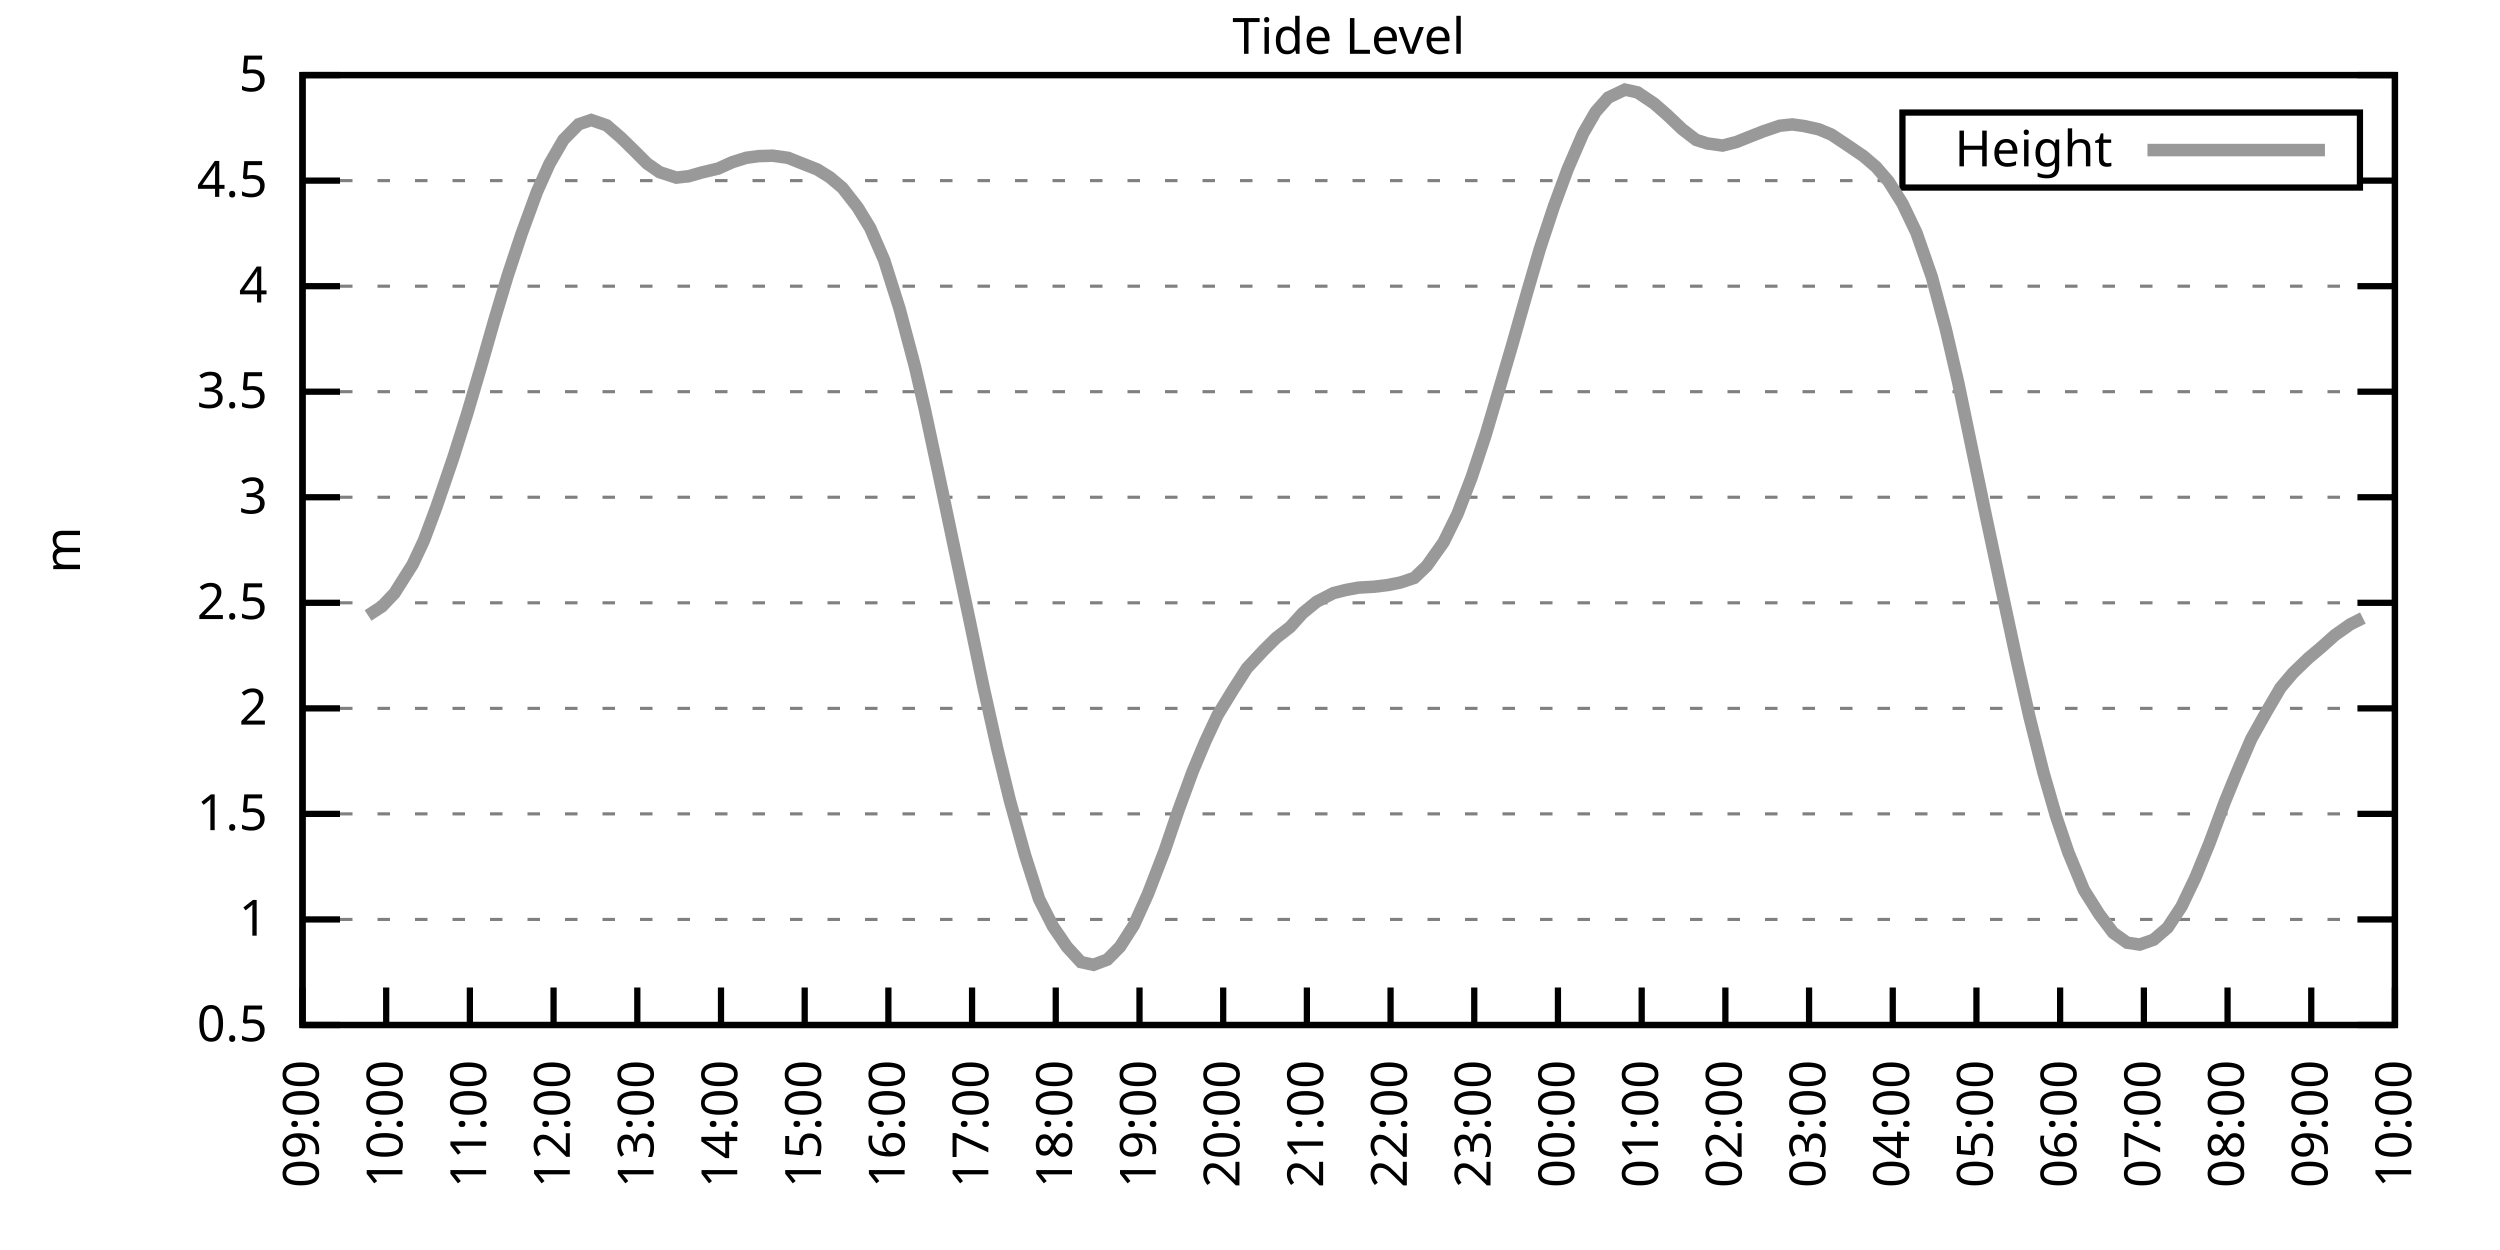
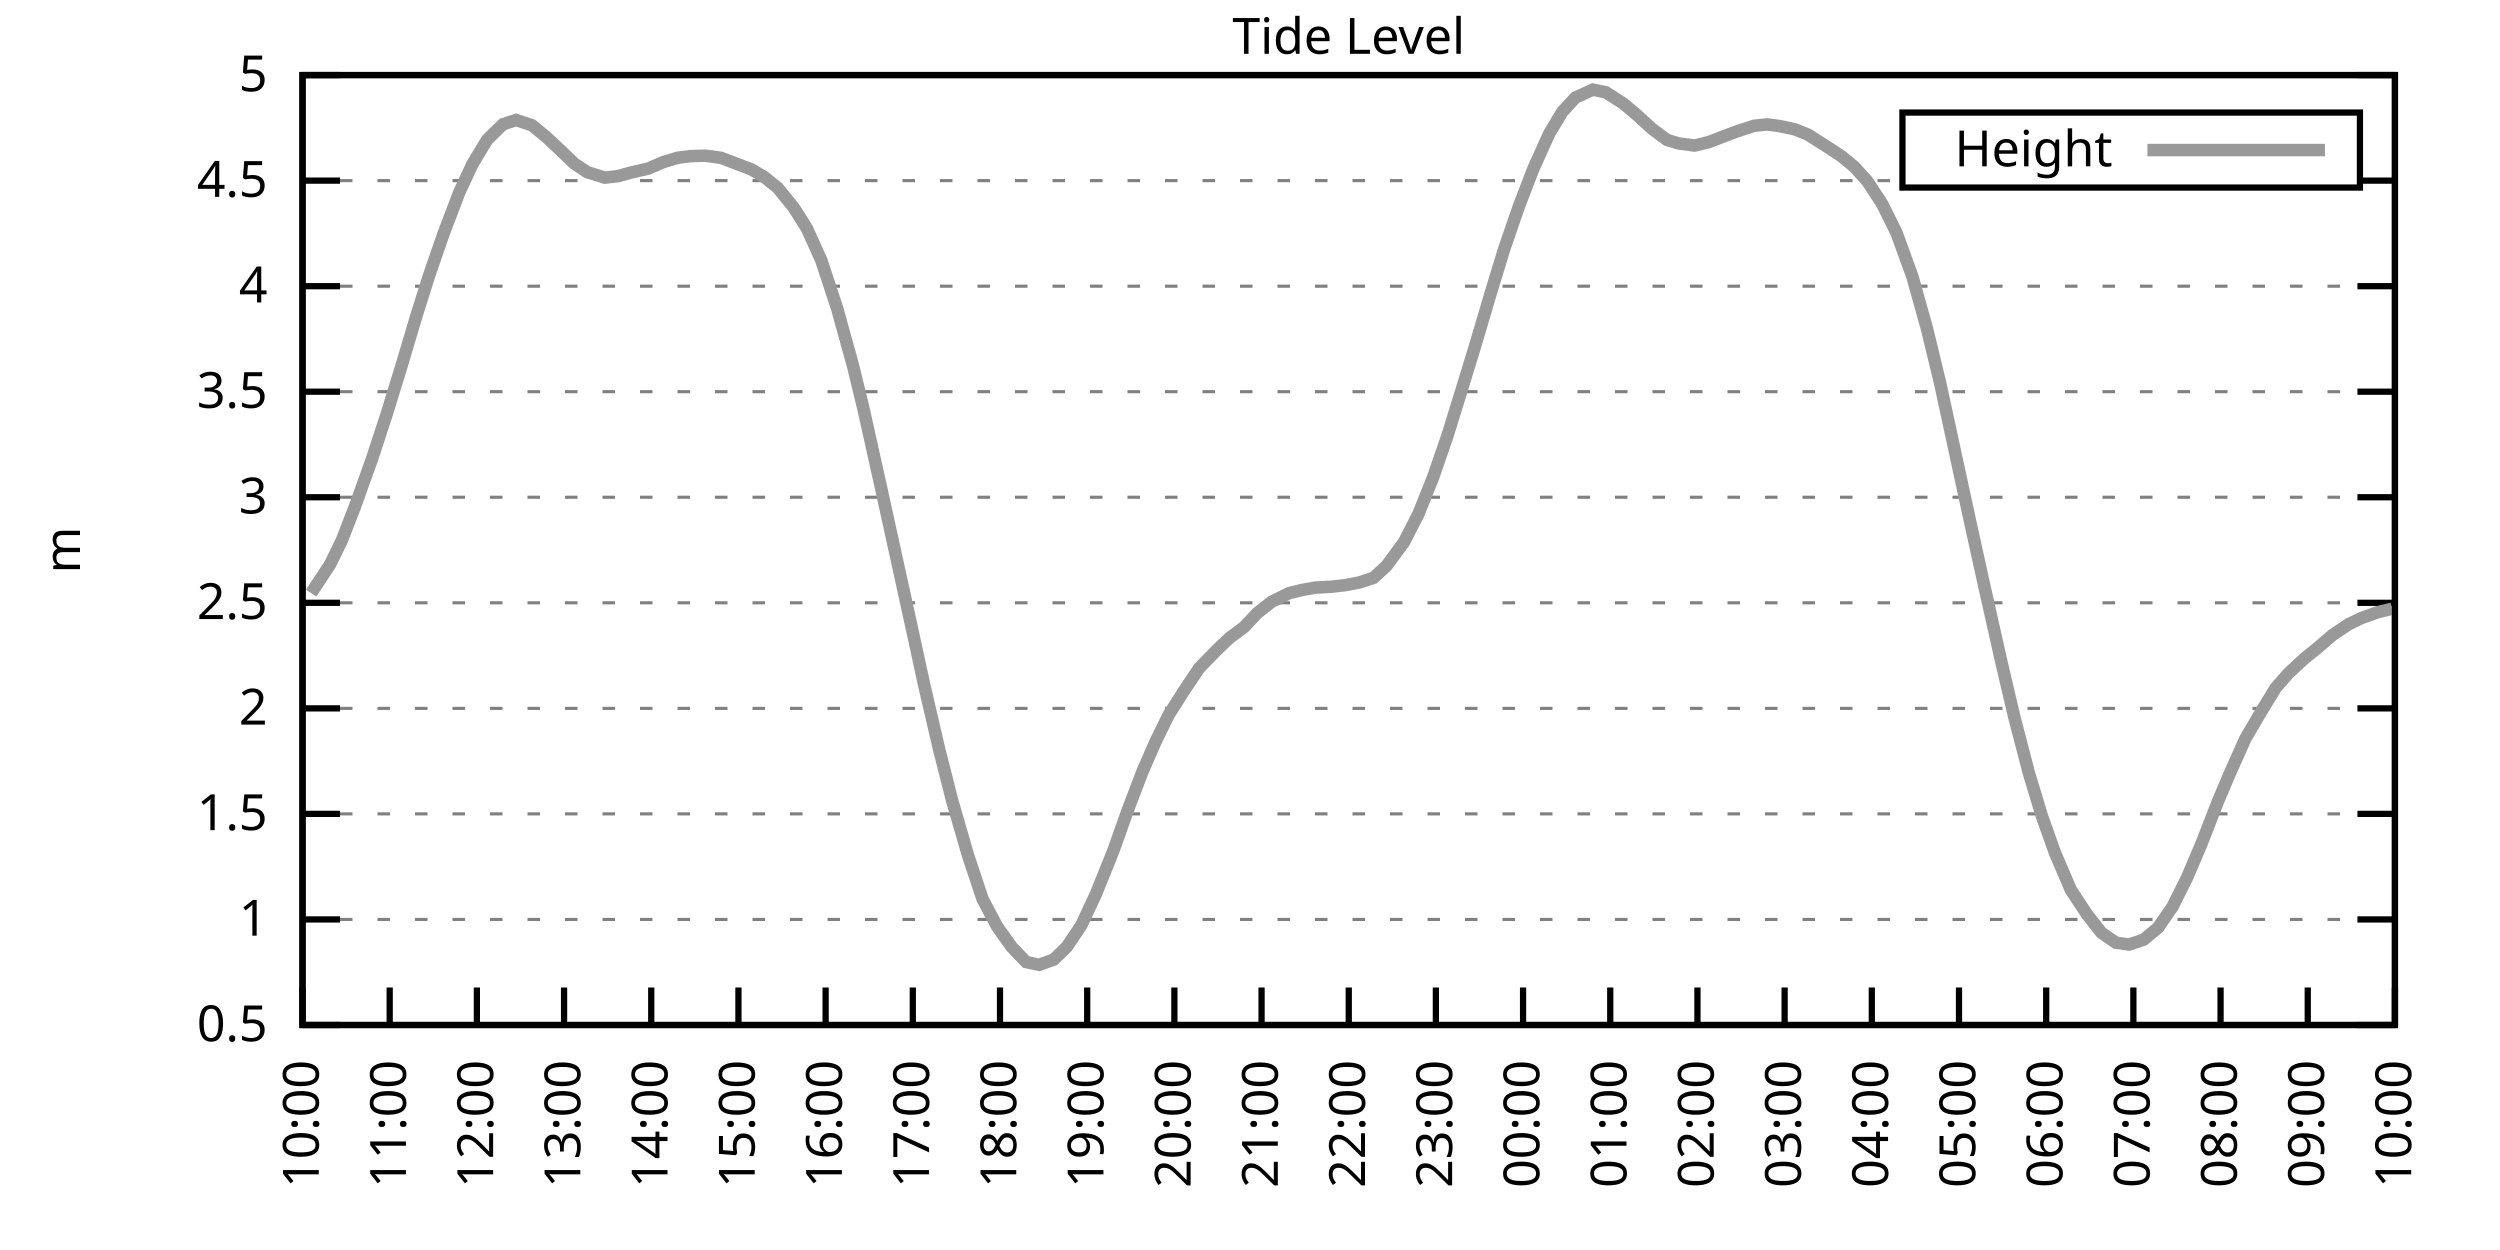
<svg xmlns="http://www.w3.org/2000/svg" xmlns:xlink="http://www.w3.org/1999/xlink" width="400" height="200" viewBox="0 0 400 200">
  <g id="gnuplot_canvas">
    <rect x="0" y="0" width="400" height="200" fill="none" />
    <defs>
      <circle id="gpDot" r="0.5" stroke-width="0.5" stroke="currentColor" />
      <path id="gpPt0" stroke-width="0.333" stroke="currentColor" d="M-1,0 h2 M0,-1 v2" />
      <path id="gpPt1" stroke-width="0.333" stroke="currentColor" d="M-1,-1 L1,1 M1,-1 L-1,1" />
      <path id="gpPt2" stroke-width="0.333" stroke="currentColor" d="M-1,0 L1,0 M0,-1 L0,1 M-1,-1 L1,1 M-1,1 L1,-1" />
      <rect id="gpPt3" stroke-width="0.333" stroke="currentColor" x="-1" y="-1" width="2" height="2" />
      <rect id="gpPt4" stroke-width="0.333" stroke="currentColor" fill="currentColor" x="-1" y="-1" width="2" height="2" />
      <circle id="gpPt5" stroke-width="0.333" stroke="currentColor" cx="0" cy="0" r="1" />
      <use xlink:href="#gpPt5" id="gpPt6" fill="currentColor" stroke="none" />
      <path id="gpPt7" stroke-width="0.333" stroke="currentColor" d="M0,-1.33 L-1.33,0.67 L1.33,0.67 z" />
      <use xlink:href="#gpPt7" id="gpPt8" fill="currentColor" stroke="none" />
      <use xlink:href="#gpPt7" id="gpPt9" stroke="currentColor" transform="rotate(180)" />
      <use xlink:href="#gpPt9" id="gpPt10" fill="currentColor" stroke="none" />
      <use xlink:href="#gpPt3" id="gpPt11" stroke="currentColor" transform="rotate(45)" />
      <use xlink:href="#gpPt11" id="gpPt12" fill="currentColor" stroke="none" />
      <path id="gpPt13" stroke-width="0.333" stroke="currentColor" d="M0,1.330 L1.265,0.411 L0.782,-1.067 L-0.782,-1.076 L-1.265,0.411 z" />
      <use xlink:href="#gpPt13" id="gpPt14" fill="currentColor" stroke="none" />
      <filter id="textbox" filterUnits="objectBoundingBox" x="0" y="0" height="1" width="1">
        <feFlood flood-color="white" flood-opacity="1" result="bgnd" />
        <feComposite in="SourceGraphic" in2="bgnd" operator="atop" />
      </filter>
      <filter id="greybox" filterUnits="objectBoundingBox" x="0" y="0" height="1" width="1">
        <feFlood flood-color="lightgrey" flood-opacity="1" result="grey" />
        <feComposite in="SourceGraphic" in2="grey" operator="atop" />
      </filter>
    </defs>
    <g fill="none" color="white" stroke="currentColor" stroke-width="1.00" stroke-linecap="butt" stroke-linejoin="miter">
</g>
    <g fill="none" color="black" stroke="currentColor" stroke-width="1.00" stroke-linecap="butt" stroke-linejoin="miter">
      <g stroke="none" shape-rendering="crispEdges">
        <polygon fill="rgb(255, 255, 255)" points="48.40,164.00 383.18,164.00 383.18,12.02 48.40,12.02 " />
      </g>
    </g>
    <g fill="none" color="black" stroke="currentColor" stroke-width="1.00" stroke-linecap="butt" stroke-linejoin="miter">
</g>
    <g fill="none" color="black" stroke="black" stroke-width="0.50" stroke-linecap="butt" stroke-linejoin="miter">
</g>
    <g fill="none" color="gray" stroke="currentColor" stroke-width="0.50" stroke-linecap="butt" stroke-linejoin="miter">
      <path stroke="gray" stroke-dasharray="2,4" class="gridline" d="M48.40,164.00 L383.19,164.00  " />
    </g>
    <g fill="none" color="gray" stroke="gray" stroke-width="1.00" stroke-linecap="butt" stroke-linejoin="miter">
</g>
    <g fill="none" color="black" stroke="currentColor" stroke-width="1.00" stroke-linecap="butt" stroke-linejoin="miter">
      <path stroke="black" d="M48.40,164.00 L54.40,164.00 M383.19,164.00 L377.19,164.00  " />
      <g transform="translate(42.80,166.60)" stroke="none" fill="black" font-family="Sans" font-size="8.00" text-anchor="end">
        <text>
          <tspan font-family="Sans"> 0.5</tspan>
        </text>
      </g>
    </g>
    <g fill="none" color="black" stroke="currentColor" stroke-width="1.00" stroke-linecap="butt" stroke-linejoin="miter">
</g>
    <g fill="none" color="black" stroke="black" stroke-width="0.50" stroke-linecap="butt" stroke-linejoin="miter">
</g>
    <g fill="none" color="gray" stroke="currentColor" stroke-width="0.50" stroke-linecap="butt" stroke-linejoin="miter">
      <path stroke="gray" stroke-dasharray="2,4" class="gridline" d="M48.40,147.11 L383.19,147.11  " />
    </g>
    <g fill="none" color="gray" stroke="gray" stroke-width="1.00" stroke-linecap="butt" stroke-linejoin="miter">
</g>
    <g fill="none" color="black" stroke="currentColor" stroke-width="1.00" stroke-linecap="butt" stroke-linejoin="miter">
      <path stroke="black" d="M48.40,147.11 L54.40,147.11 M383.19,147.11 L377.19,147.11  " />
      <g transform="translate(42.80,149.71)" stroke="none" fill="black" font-family="Sans" font-size="8.00" text-anchor="end">
        <text>
          <tspan font-family="Sans"> 1</tspan>
        </text>
      </g>
    </g>
    <g fill="none" color="black" stroke="currentColor" stroke-width="1.00" stroke-linecap="butt" stroke-linejoin="miter">
</g>
    <g fill="none" color="black" stroke="black" stroke-width="0.50" stroke-linecap="butt" stroke-linejoin="miter">
</g>
    <g fill="none" color="gray" stroke="currentColor" stroke-width="0.50" stroke-linecap="butt" stroke-linejoin="miter">
      <path stroke="gray" stroke-dasharray="2,4" class="gridline" d="M48.40,130.22 L383.19,130.22  " />
    </g>
    <g fill="none" color="gray" stroke="gray" stroke-width="1.00" stroke-linecap="butt" stroke-linejoin="miter">
</g>
    <g fill="none" color="black" stroke="currentColor" stroke-width="1.00" stroke-linecap="butt" stroke-linejoin="miter">
      <path stroke="black" d="M48.40,130.22 L54.40,130.22 M383.19,130.22 L377.19,130.22  " />
      <g transform="translate(42.80,132.82)" stroke="none" fill="black" font-family="Sans" font-size="8.00" text-anchor="end">
        <text>
          <tspan font-family="Sans"> 1.5</tspan>
        </text>
      </g>
    </g>
    <g fill="none" color="black" stroke="currentColor" stroke-width="1.00" stroke-linecap="butt" stroke-linejoin="miter">
</g>
    <g fill="none" color="black" stroke="black" stroke-width="0.50" stroke-linecap="butt" stroke-linejoin="miter">
</g>
    <g fill="none" color="gray" stroke="currentColor" stroke-width="0.50" stroke-linecap="butt" stroke-linejoin="miter">
      <path stroke="gray" stroke-dasharray="2,4" class="gridline" d="M48.40,113.34 L383.19,113.34  " />
    </g>
    <g fill="none" color="gray" stroke="gray" stroke-width="1.00" stroke-linecap="butt" stroke-linejoin="miter">
</g>
    <g fill="none" color="black" stroke="currentColor" stroke-width="1.00" stroke-linecap="butt" stroke-linejoin="miter">
      <path stroke="black" d="M48.40,113.34 L54.40,113.34 M383.19,113.34 L377.19,113.34  " />
      <g transform="translate(42.80,115.94)" stroke="none" fill="black" font-family="Sans" font-size="8.00" text-anchor="end">
        <text>
          <tspan font-family="Sans"> 2</tspan>
        </text>
      </g>
    </g>
    <g fill="none" color="black" stroke="currentColor" stroke-width="1.00" stroke-linecap="butt" stroke-linejoin="miter">
</g>
    <g fill="none" color="black" stroke="black" stroke-width="0.50" stroke-linecap="butt" stroke-linejoin="miter">
</g>
    <g fill="none" color="gray" stroke="currentColor" stroke-width="0.50" stroke-linecap="butt" stroke-linejoin="miter">
      <path stroke="gray" stroke-dasharray="2,4" class="gridline" d="M48.40,96.45 L383.19,96.45  " />
    </g>
    <g fill="none" color="gray" stroke="gray" stroke-width="1.00" stroke-linecap="butt" stroke-linejoin="miter">
</g>
    <g fill="none" color="black" stroke="currentColor" stroke-width="1.00" stroke-linecap="butt" stroke-linejoin="miter">
      <path stroke="black" d="M48.40,96.45 L54.40,96.45 M383.19,96.45 L377.19,96.45  " />
      <g transform="translate(42.80,99.05)" stroke="none" fill="black" font-family="Sans" font-size="8.00" text-anchor="end">
        <text>
          <tspan font-family="Sans"> 2.5</tspan>
        </text>
      </g>
    </g>
    <g fill="none" color="black" stroke="currentColor" stroke-width="1.00" stroke-linecap="butt" stroke-linejoin="miter">
</g>
    <g fill="none" color="black" stroke="black" stroke-width="0.50" stroke-linecap="butt" stroke-linejoin="miter">
</g>
    <g fill="none" color="gray" stroke="currentColor" stroke-width="0.50" stroke-linecap="butt" stroke-linejoin="miter">
      <path stroke="gray" stroke-dasharray="2,4" class="gridline" d="M48.40,79.56 L383.19,79.56  " />
    </g>
    <g fill="none" color="gray" stroke="gray" stroke-width="1.00" stroke-linecap="butt" stroke-linejoin="miter">
</g>
    <g fill="none" color="black" stroke="currentColor" stroke-width="1.00" stroke-linecap="butt" stroke-linejoin="miter">
      <path stroke="black" d="M48.40,79.56 L54.40,79.56 M383.19,79.56 L377.19,79.56  " />
      <g transform="translate(42.80,82.16)" stroke="none" fill="black" font-family="Sans" font-size="8.00" text-anchor="end">
        <text>
          <tspan font-family="Sans"> 3</tspan>
        </text>
      </g>
    </g>
    <g fill="none" color="black" stroke="currentColor" stroke-width="1.00" stroke-linecap="butt" stroke-linejoin="miter">
</g>
    <g fill="none" color="black" stroke="black" stroke-width="0.50" stroke-linecap="butt" stroke-linejoin="miter">
</g>
    <g fill="none" color="gray" stroke="currentColor" stroke-width="0.50" stroke-linecap="butt" stroke-linejoin="miter">
      <path stroke="gray" stroke-dasharray="2,4" class="gridline" d="M48.40,62.67 L383.19,62.67  " />
    </g>
    <g fill="none" color="gray" stroke="gray" stroke-width="1.00" stroke-linecap="butt" stroke-linejoin="miter">
</g>
    <g fill="none" color="black" stroke="currentColor" stroke-width="1.00" stroke-linecap="butt" stroke-linejoin="miter">
      <path stroke="black" d="M48.40,62.67 L54.40,62.67 M383.19,62.67 L377.19,62.67  " />
      <g transform="translate(42.80,65.27)" stroke="none" fill="black" font-family="Sans" font-size="8.00" text-anchor="end">
        <text>
          <tspan font-family="Sans"> 3.5</tspan>
        </text>
      </g>
    </g>
    <g fill="none" color="black" stroke="currentColor" stroke-width="1.00" stroke-linecap="butt" stroke-linejoin="miter">
</g>
    <g fill="none" color="black" stroke="black" stroke-width="0.50" stroke-linecap="butt" stroke-linejoin="miter">
</g>
    <g fill="none" color="gray" stroke="currentColor" stroke-width="0.50" stroke-linecap="butt" stroke-linejoin="miter">
      <path stroke="gray" stroke-dasharray="2,4" class="gridline" d="M48.40,45.79 L383.19,45.79  " />
    </g>
    <g fill="none" color="gray" stroke="gray" stroke-width="1.00" stroke-linecap="butt" stroke-linejoin="miter">
</g>
    <g fill="none" color="black" stroke="currentColor" stroke-width="1.00" stroke-linecap="butt" stroke-linejoin="miter">
      <path stroke="black" d="M48.40,45.79 L54.40,45.79 M383.19,45.79 L377.19,45.79  " />
      <g transform="translate(42.80,48.39)" stroke="none" fill="black" font-family="Sans" font-size="8.00" text-anchor="end">
        <text>
          <tspan font-family="Sans"> 4</tspan>
        </text>
      </g>
    </g>
    <g fill="none" color="black" stroke="currentColor" stroke-width="1.00" stroke-linecap="butt" stroke-linejoin="miter">
</g>
    <g fill="none" color="black" stroke="black" stroke-width="0.50" stroke-linecap="butt" stroke-linejoin="miter">
</g>
    <g fill="none" color="gray" stroke="currentColor" stroke-width="0.50" stroke-linecap="butt" stroke-linejoin="miter">
      <path stroke="gray" stroke-dasharray="2,4" class="gridline" d="M48.40,28.90 L304.39,28.90 M377.59,28.90 L383.19,28.90  " />
    </g>
    <g fill="none" color="gray" stroke="gray" stroke-width="1.00" stroke-linecap="butt" stroke-linejoin="miter">
</g>
    <g fill="none" color="black" stroke="currentColor" stroke-width="1.00" stroke-linecap="butt" stroke-linejoin="miter">
      <path stroke="black" d="M48.40,28.90 L54.40,28.90 M383.19,28.90 L377.19,28.90  " />
      <g transform="translate(42.80,31.50)" stroke="none" fill="black" font-family="Sans" font-size="8.00" text-anchor="end">
        <text>
          <tspan font-family="Sans"> 4.5</tspan>
        </text>
      </g>
    </g>
    <g fill="none" color="black" stroke="currentColor" stroke-width="1.00" stroke-linecap="butt" stroke-linejoin="miter">
</g>
    <g fill="none" color="black" stroke="black" stroke-width="0.50" stroke-linecap="butt" stroke-linejoin="miter">
</g>
    <g fill="none" color="gray" stroke="currentColor" stroke-width="0.50" stroke-linecap="butt" stroke-linejoin="miter">
      <path stroke="gray" stroke-dasharray="2,4" class="gridline" d="M48.40,12.01 L383.19,12.01  " />
    </g>
    <g fill="none" color="gray" stroke="gray" stroke-width="1.00" stroke-linecap="butt" stroke-linejoin="miter">
</g>
    <g fill="none" color="black" stroke="currentColor" stroke-width="1.00" stroke-linecap="butt" stroke-linejoin="miter">
      <path stroke="black" d="M48.40,12.01 L54.40,12.01 M383.19,12.01 L377.19,12.01  " />
      <g transform="translate(42.80,14.61)" stroke="none" fill="black" font-family="Sans" font-size="8.00" text-anchor="end">
        <text>
          <tspan font-family="Sans"> 5</tspan>
        </text>
      </g>
    </g>
    <g fill="none" color="black" stroke="currentColor" stroke-width="1.00" stroke-linecap="butt" stroke-linejoin="miter">
      <path stroke="black" d="M48.40,164.00 L48.40,158.00  " />
      <g transform="translate(51.00,169.60) rotate(270.00)" stroke="none" fill="black" font-family="Sans" font-size="8.00" text-anchor="end">
        <text>
-           <tspan font-family="Sans">09:00</tspan>
-         </text>
-       </g>
-     </g>
-     <g fill="none" color="black" stroke="currentColor" stroke-width="1.00" stroke-linecap="butt" stroke-linejoin="miter">
-       <path stroke="black" d="M61.79,164.00 L61.79,158.00  " />
-       <g transform="translate(64.39,169.60) rotate(270.00)" stroke="none" fill="black" font-family="Sans" font-size="8.00" text-anchor="end">
-         <text>
          <tspan font-family="Sans">10:00</tspan>
        </text>
      </g>
    </g>
    <g fill="none" color="black" stroke="currentColor" stroke-width="1.00" stroke-linecap="butt" stroke-linejoin="miter">
-       <path stroke="black" d="M75.18,164.00 L75.18,158.00  " />
-       <g transform="translate(77.78,169.60) rotate(270.00)" stroke="none" fill="black" font-family="Sans" font-size="8.00" text-anchor="end">
+       <path stroke="black" d="M62.35,164.00 L62.35,158.00  " />
+       <g transform="translate(64.95,169.60) rotate(270.00)" stroke="none" fill="black" font-family="Sans" font-size="8.00" text-anchor="end">
        <text>
          <tspan font-family="Sans">11:00</tspan>
        </text>
      </g>
    </g>
    <g fill="none" color="black" stroke="currentColor" stroke-width="1.00" stroke-linecap="butt" stroke-linejoin="miter">
-       <path stroke="black" d="M88.57,164.00 L88.57,158.00  " />
-       <g transform="translate(91.17,169.60) rotate(270.00)" stroke="none" fill="black" font-family="Sans" font-size="8.00" text-anchor="end">
+       <path stroke="black" d="M76.30,164.00 L76.30,158.00  " />
+       <g transform="translate(78.90,169.60) rotate(270.00)" stroke="none" fill="black" font-family="Sans" font-size="8.00" text-anchor="end">
        <text>
          <tspan font-family="Sans">12:00</tspan>
        </text>
      </g>
    </g>
    <g fill="none" color="black" stroke="currentColor" stroke-width="1.00" stroke-linecap="butt" stroke-linejoin="miter">
-       <path stroke="black" d="M101.97,164.00 L101.97,158.00  " />
-       <g transform="translate(104.57,169.60) rotate(270.00)" stroke="none" fill="black" font-family="Sans" font-size="8.00" text-anchor="end">
+       <path stroke="black" d="M90.25,164.00 L90.25,158.00  " />
+       <g transform="translate(92.85,169.60) rotate(270.00)" stroke="none" fill="black" font-family="Sans" font-size="8.00" text-anchor="end">
        <text>
          <tspan font-family="Sans">13:00</tspan>
        </text>
      </g>
    </g>
    <g fill="none" color="black" stroke="currentColor" stroke-width="1.00" stroke-linecap="butt" stroke-linejoin="miter">
-       <path stroke="black" d="M115.36,164.00 L115.36,158.00  " />
-       <g transform="translate(117.96,169.60) rotate(270.00)" stroke="none" fill="black" font-family="Sans" font-size="8.00" text-anchor="end">
+       <path stroke="black" d="M104.20,164.00 L104.20,158.00  " />
+       <g transform="translate(106.80,169.60) rotate(270.00)" stroke="none" fill="black" font-family="Sans" font-size="8.00" text-anchor="end">
        <text>
          <tspan font-family="Sans">14:00</tspan>
        </text>
      </g>
    </g>
    <g fill="none" color="black" stroke="currentColor" stroke-width="1.00" stroke-linecap="butt" stroke-linejoin="miter">
-       <path stroke="black" d="M128.75,164.00 L128.75,158.00  " />
-       <g transform="translate(131.35,169.60) rotate(270.00)" stroke="none" fill="black" font-family="Sans" font-size="8.00" text-anchor="end">
+       <path stroke="black" d="M118.15,164.00 L118.15,158.00  " />
+       <g transform="translate(120.75,169.60) rotate(270.00)" stroke="none" fill="black" font-family="Sans" font-size="8.00" text-anchor="end">
        <text>
          <tspan font-family="Sans">15:00</tspan>
        </text>
      </g>
    </g>
    <g fill="none" color="black" stroke="currentColor" stroke-width="1.00" stroke-linecap="butt" stroke-linejoin="miter">
-       <path stroke="black" d="M142.14,164.00 L142.14,158.00  " />
-       <g transform="translate(144.74,169.60) rotate(270.00)" stroke="none" fill="black" font-family="Sans" font-size="8.00" text-anchor="end">
+       <path stroke="black" d="M132.10,164.00 L132.10,158.00  " />
+       <g transform="translate(134.70,169.60) rotate(270.00)" stroke="none" fill="black" font-family="Sans" font-size="8.00" text-anchor="end">
        <text>
          <tspan font-family="Sans">16:00</tspan>
        </text>
      </g>
    </g>
    <g fill="none" color="black" stroke="currentColor" stroke-width="1.00" stroke-linecap="butt" stroke-linejoin="miter">
-       <path stroke="black" d="M155.53,164.00 L155.53,158.00  " />
-       <g transform="translate(158.13,169.60) rotate(270.00)" stroke="none" fill="black" font-family="Sans" font-size="8.00" text-anchor="end">
+       <path stroke="black" d="M146.05,164.00 L146.05,158.00  " />
+       <g transform="translate(148.65,169.60) rotate(270.00)" stroke="none" fill="black" font-family="Sans" font-size="8.00" text-anchor="end">
        <text>
          <tspan font-family="Sans">17:00</tspan>
        </text>
      </g>
    </g>
    <g fill="none" color="black" stroke="currentColor" stroke-width="1.00" stroke-linecap="butt" stroke-linejoin="miter">
-       <path stroke="black" d="M168.92,164.00 L168.92,158.00  " />
-       <g transform="translate(171.52,169.60) rotate(270.00)" stroke="none" fill="black" font-family="Sans" font-size="8.00" text-anchor="end">
+       <path stroke="black" d="M160.00,164.00 L160.00,158.00  " />
+       <g transform="translate(162.60,169.60) rotate(270.00)" stroke="none" fill="black" font-family="Sans" font-size="8.00" text-anchor="end">
        <text>
          <tspan font-family="Sans">18:00</tspan>
        </text>
      </g>
    </g>
    <g fill="none" color="black" stroke="currentColor" stroke-width="1.00" stroke-linecap="butt" stroke-linejoin="miter">
-       <path stroke="black" d="M182.32,164.00 L182.32,158.00  " />
-       <g transform="translate(184.92,169.60) rotate(270.00)" stroke="none" fill="black" font-family="Sans" font-size="8.00" text-anchor="end">
+       <path stroke="black" d="M173.95,164.00 L173.95,158.00  " />
+       <g transform="translate(176.55,169.60) rotate(270.00)" stroke="none" fill="black" font-family="Sans" font-size="8.00" text-anchor="end">
        <text>
          <tspan font-family="Sans">19:00</tspan>
        </text>
      </g>
    </g>
    <g fill="none" color="black" stroke="currentColor" stroke-width="1.00" stroke-linecap="butt" stroke-linejoin="miter">
-       <path stroke="black" d="M195.71,164.00 L195.71,158.00  " />
-       <g transform="translate(198.31,169.60) rotate(270.00)" stroke="none" fill="black" font-family="Sans" font-size="8.00" text-anchor="end">
+       <path stroke="black" d="M187.90,164.00 L187.90,158.00  " />
+       <g transform="translate(190.50,169.60) rotate(270.00)" stroke="none" fill="black" font-family="Sans" font-size="8.00" text-anchor="end">
        <text>
          <tspan font-family="Sans">20:00</tspan>
        </text>
      </g>
    </g>
    <g fill="none" color="black" stroke="currentColor" stroke-width="1.00" stroke-linecap="butt" stroke-linejoin="miter">
-       <path stroke="black" d="M209.10,164.00 L209.10,158.00  " />
-       <g transform="translate(211.70,169.60) rotate(270.00)" stroke="none" fill="black" font-family="Sans" font-size="8.00" text-anchor="end">
+       <path stroke="black" d="M201.85,164.00 L201.85,158.00  " />
+       <g transform="translate(204.45,169.60) rotate(270.00)" stroke="none" fill="black" font-family="Sans" font-size="8.00" text-anchor="end">
        <text>
          <tspan font-family="Sans">21:00</tspan>
        </text>
      </g>
    </g>
    <g fill="none" color="black" stroke="currentColor" stroke-width="1.00" stroke-linecap="butt" stroke-linejoin="miter">
-       <path stroke="black" d="M222.49,164.00 L222.49,158.00  " />
-       <g transform="translate(225.09,169.60) rotate(270.00)" stroke="none" fill="black" font-family="Sans" font-size="8.00" text-anchor="end">
+       <path stroke="black" d="M215.80,164.00 L215.80,158.00  " />
+       <g transform="translate(218.40,169.60) rotate(270.00)" stroke="none" fill="black" font-family="Sans" font-size="8.00" text-anchor="end">
        <text>
          <tspan font-family="Sans">22:00</tspan>
        </text>
      </g>
    </g>
    <g fill="none" color="black" stroke="currentColor" stroke-width="1.00" stroke-linecap="butt" stroke-linejoin="miter">
-       <path stroke="black" d="M235.88,164.00 L235.88,158.00  " />
-       <g transform="translate(238.48,169.60) rotate(270.00)" stroke="none" fill="black" font-family="Sans" font-size="8.00" text-anchor="end">
+       <path stroke="black" d="M229.74,164.00 L229.74,158.00  " />
+       <g transform="translate(232.34,169.60) rotate(270.00)" stroke="none" fill="black" font-family="Sans" font-size="8.00" text-anchor="end">
        <text>
          <tspan font-family="Sans">23:00</tspan>
        </text>
      </g>
    </g>
    <g fill="none" color="black" stroke="currentColor" stroke-width="1.00" stroke-linecap="butt" stroke-linejoin="miter">
-       <path stroke="black" d="M249.27,164.00 L249.27,158.00  " />
-       <g transform="translate(251.87,169.60) rotate(270.00)" stroke="none" fill="black" font-family="Sans" font-size="8.00" text-anchor="end">
+       <path stroke="black" d="M243.69,164.00 L243.69,158.00  " />
+       <g transform="translate(246.29,169.60) rotate(270.00)" stroke="none" fill="black" font-family="Sans" font-size="8.00" text-anchor="end">
        <text>
          <tspan font-family="Sans">00:00</tspan>
        </text>
      </g>
    </g>
    <g fill="none" color="black" stroke="currentColor" stroke-width="1.00" stroke-linecap="butt" stroke-linejoin="miter">
-       <path stroke="black" d="M262.67,164.00 L262.67,158.00  " />
-       <g transform="translate(265.27,169.60) rotate(270.00)" stroke="none" fill="black" font-family="Sans" font-size="8.00" text-anchor="end">
+       <path stroke="black" d="M257.64,164.00 L257.64,158.00  " />
+       <g transform="translate(260.24,169.60) rotate(270.00)" stroke="none" fill="black" font-family="Sans" font-size="8.00" text-anchor="end">
        <text>
          <tspan font-family="Sans">01:00</tspan>
        </text>
      </g>
    </g>
    <g fill="none" color="black" stroke="currentColor" stroke-width="1.00" stroke-linecap="butt" stroke-linejoin="miter">
-       <path stroke="black" d="M276.06,164.00 L276.06,158.00  " />
-       <g transform="translate(278.66,169.60) rotate(270.00)" stroke="none" fill="black" font-family="Sans" font-size="8.00" text-anchor="end">
+       <path stroke="black" d="M271.59,164.00 L271.59,158.00  " />
+       <g transform="translate(274.19,169.60) rotate(270.00)" stroke="none" fill="black" font-family="Sans" font-size="8.00" text-anchor="end">
        <text>
          <tspan font-family="Sans">02:00</tspan>
        </text>
      </g>
    </g>
    <g fill="none" color="black" stroke="currentColor" stroke-width="1.00" stroke-linecap="butt" stroke-linejoin="miter">
-       <path stroke="black" d="M289.45,164.00 L289.45,158.00  " />
-       <g transform="translate(292.05,169.60) rotate(270.00)" stroke="none" fill="black" font-family="Sans" font-size="8.00" text-anchor="end">
+       <path stroke="black" d="M285.54,164.00 L285.54,158.00  " />
+       <g transform="translate(288.14,169.60) rotate(270.00)" stroke="none" fill="black" font-family="Sans" font-size="8.00" text-anchor="end">
        <text>
          <tspan font-family="Sans">03:00</tspan>
        </text>
      </g>
    </g>
    <g fill="none" color="black" stroke="currentColor" stroke-width="1.00" stroke-linecap="butt" stroke-linejoin="miter">
-       <path stroke="black" d="M302.84,164.00 L302.84,158.00  " />
-       <g transform="translate(305.44,169.60) rotate(270.00)" stroke="none" fill="black" font-family="Sans" font-size="8.00" text-anchor="end">
+       <path stroke="black" d="M299.49,164.00 L299.49,158.00  " />
+       <g transform="translate(302.09,169.60) rotate(270.00)" stroke="none" fill="black" font-family="Sans" font-size="8.00" text-anchor="end">
        <text>
          <tspan font-family="Sans">04:00</tspan>
        </text>
      </g>
    </g>
    <g fill="none" color="black" stroke="currentColor" stroke-width="1.00" stroke-linecap="butt" stroke-linejoin="miter">
-       <path stroke="black" d="M316.23,164.00 L316.23,158.00  " />
-       <g transform="translate(318.83,169.60) rotate(270.00)" stroke="none" fill="black" font-family="Sans" font-size="8.00" text-anchor="end">
+       <path stroke="black" d="M313.44,164.00 L313.44,158.00  " />
+       <g transform="translate(316.04,169.60) rotate(270.00)" stroke="none" fill="black" font-family="Sans" font-size="8.00" text-anchor="end">
        <text>
          <tspan font-family="Sans">05:00</tspan>
        </text>
      </g>
    </g>
    <g fill="none" color="black" stroke="currentColor" stroke-width="1.00" stroke-linecap="butt" stroke-linejoin="miter">
-       <path stroke="black" d="M329.62,164.00 L329.62,158.00  " />
-       <g transform="translate(332.22,169.60) rotate(270.00)" stroke="none" fill="black" font-family="Sans" font-size="8.00" text-anchor="end">
+       <path stroke="black" d="M327.39,164.00 L327.39,158.00  " />
+       <g transform="translate(329.99,169.60) rotate(270.00)" stroke="none" fill="black" font-family="Sans" font-size="8.00" text-anchor="end">
        <text>
          <tspan font-family="Sans">06:00</tspan>
        </text>
      </g>
    </g>
    <g fill="none" color="black" stroke="currentColor" stroke-width="1.00" stroke-linecap="butt" stroke-linejoin="miter">
-       <path stroke="black" d="M343.02,164.00 L343.02,158.00  " />
-       <g transform="translate(345.62,169.60) rotate(270.00)" stroke="none" fill="black" font-family="Sans" font-size="8.00" text-anchor="end">
+       <path stroke="black" d="M341.34,164.00 L341.34,158.00  " />
+       <g transform="translate(343.94,169.60) rotate(270.00)" stroke="none" fill="black" font-family="Sans" font-size="8.00" text-anchor="end">
        <text>
          <tspan font-family="Sans">07:00</tspan>
        </text>
      </g>
    </g>
    <g fill="none" color="black" stroke="currentColor" stroke-width="1.00" stroke-linecap="butt" stroke-linejoin="miter">
-       <path stroke="black" d="M356.41,164.00 L356.41,158.00  " />
-       <g transform="translate(359.01,169.60) rotate(270.00)" stroke="none" fill="black" font-family="Sans" font-size="8.00" text-anchor="end">
+       <path stroke="black" d="M355.29,164.00 L355.29,158.00  " />
+       <g transform="translate(357.89,169.60) rotate(270.00)" stroke="none" fill="black" font-family="Sans" font-size="8.00" text-anchor="end">
        <text>
          <tspan font-family="Sans">08:00</tspan>
        </text>
      </g>
    </g>
    <g fill="none" color="black" stroke="currentColor" stroke-width="1.00" stroke-linecap="butt" stroke-linejoin="miter">
-       <path stroke="black" d="M369.80,164.00 L369.80,158.00  " />
-       <g transform="translate(372.40,169.60) rotate(270.00)" stroke="none" fill="black" font-family="Sans" font-size="8.00" text-anchor="end">
+       <path stroke="black" d="M369.24,164.00 L369.24,158.00  " />
+       <g transform="translate(371.84,169.60) rotate(270.00)" stroke="none" fill="black" font-family="Sans" font-size="8.00" text-anchor="end">
        <text>
          <tspan font-family="Sans">09:00</tspan>
        </text>
      </g>
    </g>
    <g fill="none" color="black" stroke="currentColor" stroke-width="1.00" stroke-linecap="butt" stroke-linejoin="miter">
      <path stroke="black" d="M383.19,164.00 L383.19,158.00  " />
      <g transform="translate(385.79,169.60) rotate(270.00)" stroke="none" fill="black" font-family="Sans" font-size="8.00" text-anchor="end">
        <text>
          <tspan font-family="Sans">10:00</tspan>
        </text>
      </g>
    </g>
    <g fill="none" color="black" stroke="currentColor" stroke-width="1.00" stroke-linecap="butt" stroke-linejoin="miter">
</g>
    <g fill="none" color="black" stroke="currentColor" stroke-width="1.00" stroke-linecap="butt" stroke-linejoin="miter">
      <path stroke="black" d="M48.40,12.01 L48.40,164.00 L383.19,164.00 L383.19,12.01 L48.40,12.01 Z  " />
    </g>
    <g fill="none" color="black" stroke="currentColor" stroke-width="1.00" stroke-linecap="butt" stroke-linejoin="miter">
</g>
    <g fill="none" color="black" stroke="currentColor" stroke-width="1.00" stroke-linecap="butt" stroke-linejoin="miter">
      <path stroke="black" d="M304.39,30.01 L304.39,18.01 L377.59,18.01 L377.59,30.01 L304.39,30.01 Z  " />
    </g>
    <g id="Tide_level_plot_1">
      <g fill="none" color="white" stroke="black" stroke-width="2.00" stroke-linecap="butt" stroke-linejoin="miter">
</g>
      <g fill="none" color="black" stroke="currentColor" stroke-width="2.00" stroke-linecap="butt" stroke-linejoin="miter">
        <g transform="translate(337.99,26.61)" stroke="none" fill="black" font-family="Sans" font-size="8.00" text-anchor="end">
          <text>
            <tspan font-family="Sans">Height</tspan>
          </text>
        </g>
      </g>
      <g fill="none" color="black" stroke="currentColor" stroke-width="2.00" stroke-linecap="butt" stroke-linejoin="miter">
-         <path stroke="rgb(153, 153, 153)" d="M343.59,24.01 L371.99,24.01 M58.89,98.48 L61.12,97.02 L63.13,94.90 L66.03,90.30 L67.82,86.49 L69.83,81.11   L72.50,73.31 L74.74,66.22 L76.97,58.65 L79.20,50.85 L81.21,44.16 L83.44,37.44 L85.90,30.72 L87.91,26.23   L90.14,22.38 L92.59,19.88 L94.60,19.20 L97.06,20.05 L99.29,21.97 L101.30,23.93 L103.53,26.16 L105.54,27.55   L108.22,28.42 L110.22,28.19 L112.23,27.61 L114.91,26.97 L117.14,25.96 L119.38,25.25 L121.38,24.98 L123.62,24.91   L126.07,25.25 L127.86,25.96 L130.76,27.11 L132.77,28.36 L134.78,30.05 L137.23,33.19 L139.24,36.50 L141.47,41.63   L143.93,49.40 L146.38,58.62 L147.94,65.34 L150.62,77.87 L152.85,88.48 L155.09,99.05 L157.32,109.76 L159.55,119.75   L161.56,128.00 L164.01,136.84 L166.25,143.84 L168.48,148.23 L170.71,151.50 L172.94,153.93 L174.95,154.37 L177.18,153.53   L179.19,151.50 L181.42,148.02 L183.66,143.06 L186.33,136.14 L188.57,129.58 L190.80,123.50 L192.81,118.71 L194.81,114.42   L197.27,110.40 L199.50,106.92 L202.18,104.05 L204.19,102.06 L206.42,100.33 L208.43,98.10 L210.66,96.28 L213.34,94.90   L215.35,94.39 L217.36,94.02 L219.81,93.88 L222.04,93.61 L224.05,93.21 L226.29,92.46 L228.29,90.54 L230.97,86.76   L233.20,82.23 L235.44,76.42 L237.67,69.70 L239.90,62.17 L241.91,55.34 L244.36,46.70 L246.37,39.84 L248.60,33.09   L250.84,27.04 L253.29,21.37 L255.30,17.89 L257.31,15.62 L259.99,14.34 L262.00,14.78 L264.67,16.57 L266.68,18.33   L269.14,20.66 L271.37,22.38 L273.16,22.95 L275.61,23.29 L277.84,22.72 L279.85,21.91 L282.08,21.03 L284.76,20.12   L286.77,19.91 L288.56,20.15 L291.01,20.69 L293.02,21.53 L295.92,23.46 L298.15,24.98 L300.16,26.70 L302.17,29.03   L304.40,32.58 L306.63,37.24 L309.09,44.30 L311.32,52.64 L313.33,61.29 L317.79,82.77 L320.03,93.31 L322.70,105.74   L324.71,114.69 L326.95,123.60 L328.95,130.53 L330.96,136.44 L333.42,142.38 L335.87,146.27 L338.10,149.24 L340.34,150.83   L342.35,151.13 L344.58,150.35 L346.81,148.43 L349.04,145.05 L351.27,140.39 L353.51,134.92 L355.96,128.33 L357.75,123.94   L360.20,118.23 L362.66,113.84 L364.89,110.03 L366.90,107.66 L369.35,105.30 L371.36,103.61 L373.59,101.62 L376.05,99.89   L378.06,98.88  " />
+         <path stroke="rgb(153, 153, 153)" d="M343.59,24.01 L371.99,24.01 M49.79,94.90 L52.82,90.30 L54.68,86.49 L56.77,81.11 L59.56,73.31 L61.88,66.22   L64.21,58.65 L66.53,50.85 L68.63,44.16 L70.95,37.44 L73.51,30.72 L75.60,26.23 L77.93,22.38 L80.48,19.88   L82.58,19.20 L85.13,20.05 L87.46,21.97 L89.55,23.93 L91.88,26.16 L93.97,27.55 L96.76,28.42 L98.85,28.19   L100.94,27.61 L103.73,26.97 L106.06,25.96 L108.38,25.25 L110.48,24.98 L112.80,24.91 L115.36,25.25 L117.22,25.96   L120.24,27.11 L122.33,28.36 L124.43,30.05 L126.98,33.19 L129.08,36.50 L131.40,41.63 L133.96,49.40 L136.51,58.62   L138.14,65.34 L140.93,77.87 L143.26,88.48 L145.58,99.05 L147.91,109.76 L150.23,119.75 L152.32,128.00 L154.88,136.84   L157.21,143.84 L159.53,148.23 L161.86,151.50 L164.18,153.93 L166.27,154.37 L168.60,153.53 L170.69,151.50 L173.02,148.02   L175.34,143.06 L178.13,136.14 L180.46,129.58 L182.78,123.50 L184.87,118.71 L186.97,114.42 L189.52,110.40 L191.85,106.92   L194.64,104.05 L196.73,102.06 L199.06,100.33 L201.15,98.10 L203.47,96.28 L206.26,94.90 L208.36,94.39 L210.45,94.02   L213.01,93.88 L215.33,93.61 L217.42,93.21 L219.75,92.46 L221.84,90.54 L224.63,86.76 L226.95,82.23 L229.28,76.42   L231.60,69.70 L233.93,62.17 L236.02,55.34 L238.58,46.70 L240.67,39.84 L243.00,33.09 L245.32,27.04 L247.88,21.37   L249.97,17.89 L252.06,15.62 L254.85,14.34 L256.95,14.78 L259.74,16.57 L261.83,18.33 L264.39,20.66 L266.71,22.38   L268.57,22.95 L271.13,23.29 L273.45,22.72 L275.55,21.91 L277.87,21.03 L280.66,20.12 L282.75,19.91 L284.61,20.15   L287.17,20.69 L289.26,21.53 L292.29,23.46 L294.61,24.98 L296.70,26.70 L298.80,29.03 L301.12,32.58 L303.44,37.24   L306.00,44.30 L308.33,52.64 L310.42,61.29 L315.07,82.77 L317.39,93.31 L320.18,105.74 L322.28,114.69 L324.60,123.60   L326.69,130.53 L328.79,136.44 L331.34,142.38 L333.90,146.27 L336.23,149.24 L338.55,150.83 L340.64,151.13 L342.97,150.35   L345.29,148.43 L347.62,145.05 L349.94,140.39 L352.27,134.92 L354.83,128.33 L356.69,123.94 L359.24,118.23 L361.80,113.84   L364.13,110.03 L366.22,107.66 L368.78,105.30 L370.87,103.61 L373.19,101.62 L375.75,99.89 L377.84,98.88 L380.40,97.97   L382.73,97.39  " />
      </g>
    </g>
    <g fill="none" color="black" stroke="currentColor" stroke-width="2.00" stroke-linecap="butt" stroke-linejoin="miter">
</g>
    <g fill="none" color="black" stroke="black" stroke-width="1.00" stroke-linecap="butt" stroke-linejoin="miter">
</g>
    <g fill="none" color="black" stroke="currentColor" stroke-width="1.00" stroke-linecap="butt" stroke-linejoin="miter">
      <path stroke="black" d="M48.40,12.01 L48.40,164.00 L383.19,164.00 L383.19,12.01 L48.40,12.01 Z  " />
      <g transform="translate(12.80,88.01) rotate(270.00)" stroke="none" fill="black" font-family="Sans" font-size="8.00" text-anchor="middle">
        <text>
          <tspan font-family="Sans">m</tspan>
        </text>
      </g>
    </g>
    <g fill="none" color="black" stroke="currentColor" stroke-width="1.00" stroke-linecap="butt" stroke-linejoin="miter">
</g>
    <g fill="none" color="black" stroke="currentColor" stroke-width="1.00" stroke-linecap="butt" stroke-linejoin="miter">
      <g transform="translate(215.79,8.61)" stroke="none" fill="black" font-family="Sans" font-size="8.00" text-anchor="middle">
        <text>
          <tspan font-family="Sans">Tide Level</tspan>
        </text>
      </g>
    </g>
    <g fill="none" color="black" stroke="currentColor" stroke-width="1.00" stroke-linecap="butt" stroke-linejoin="miter">
</g>
  </g>
</svg>
